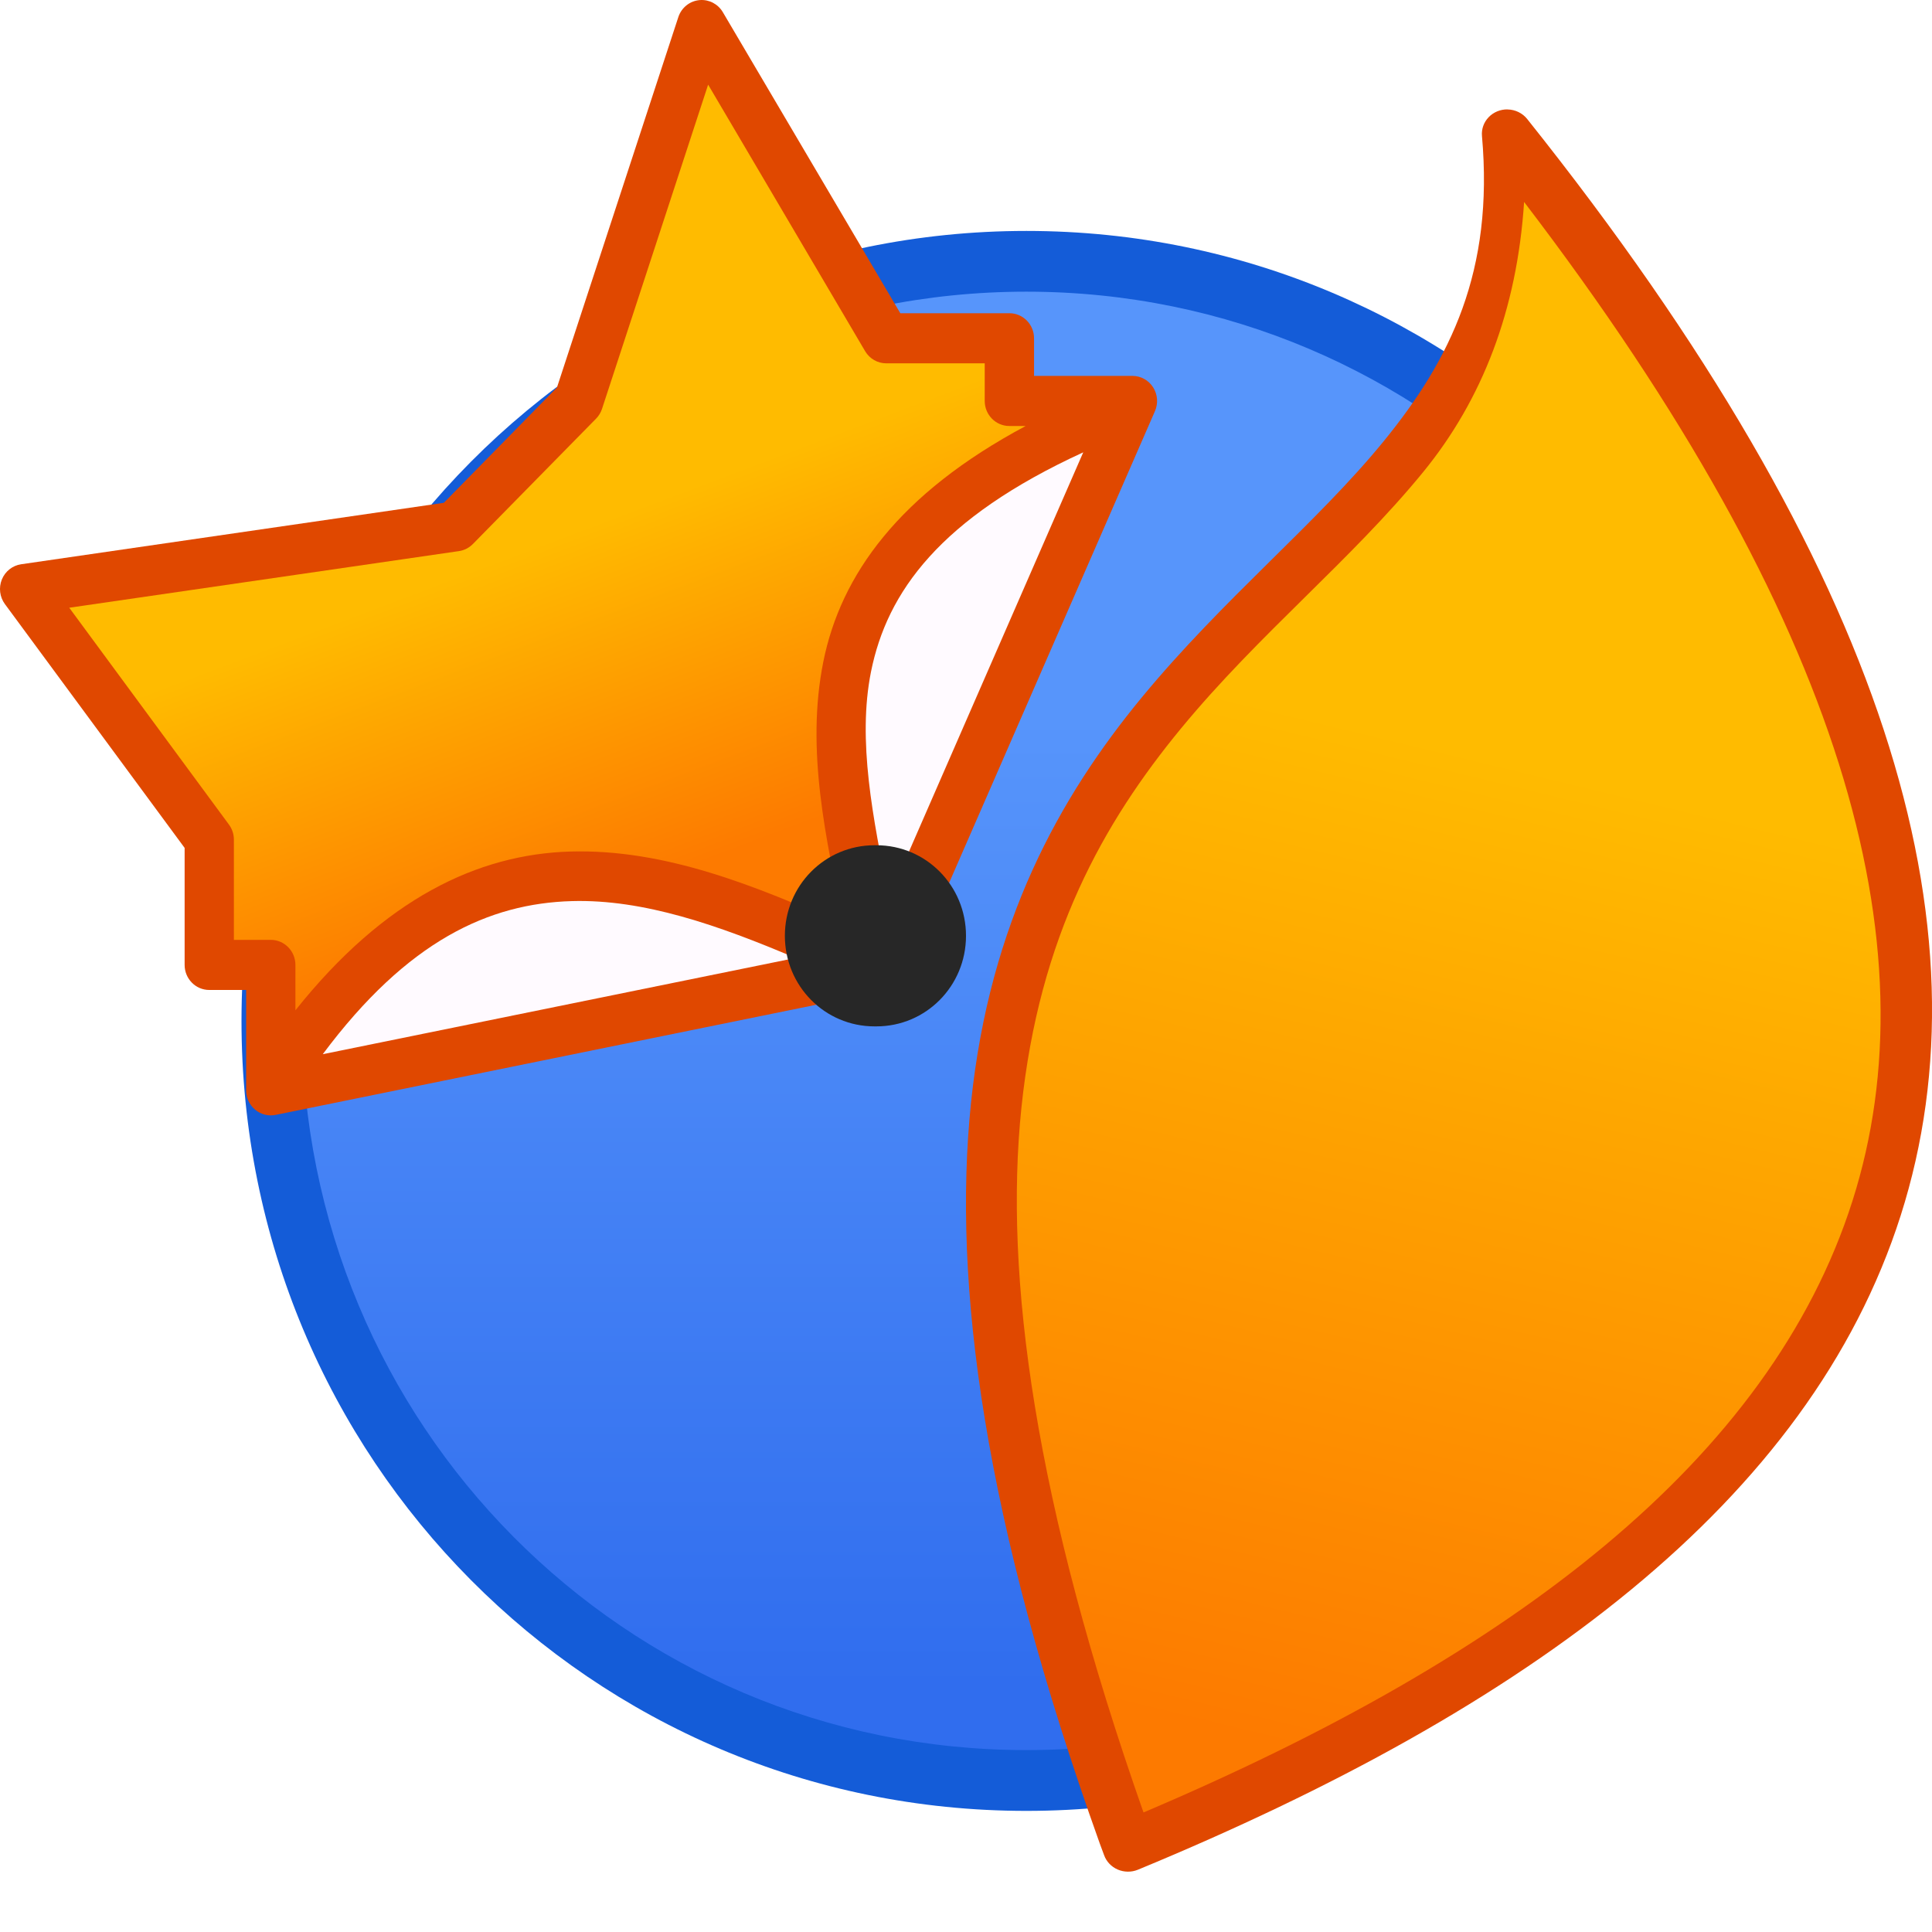
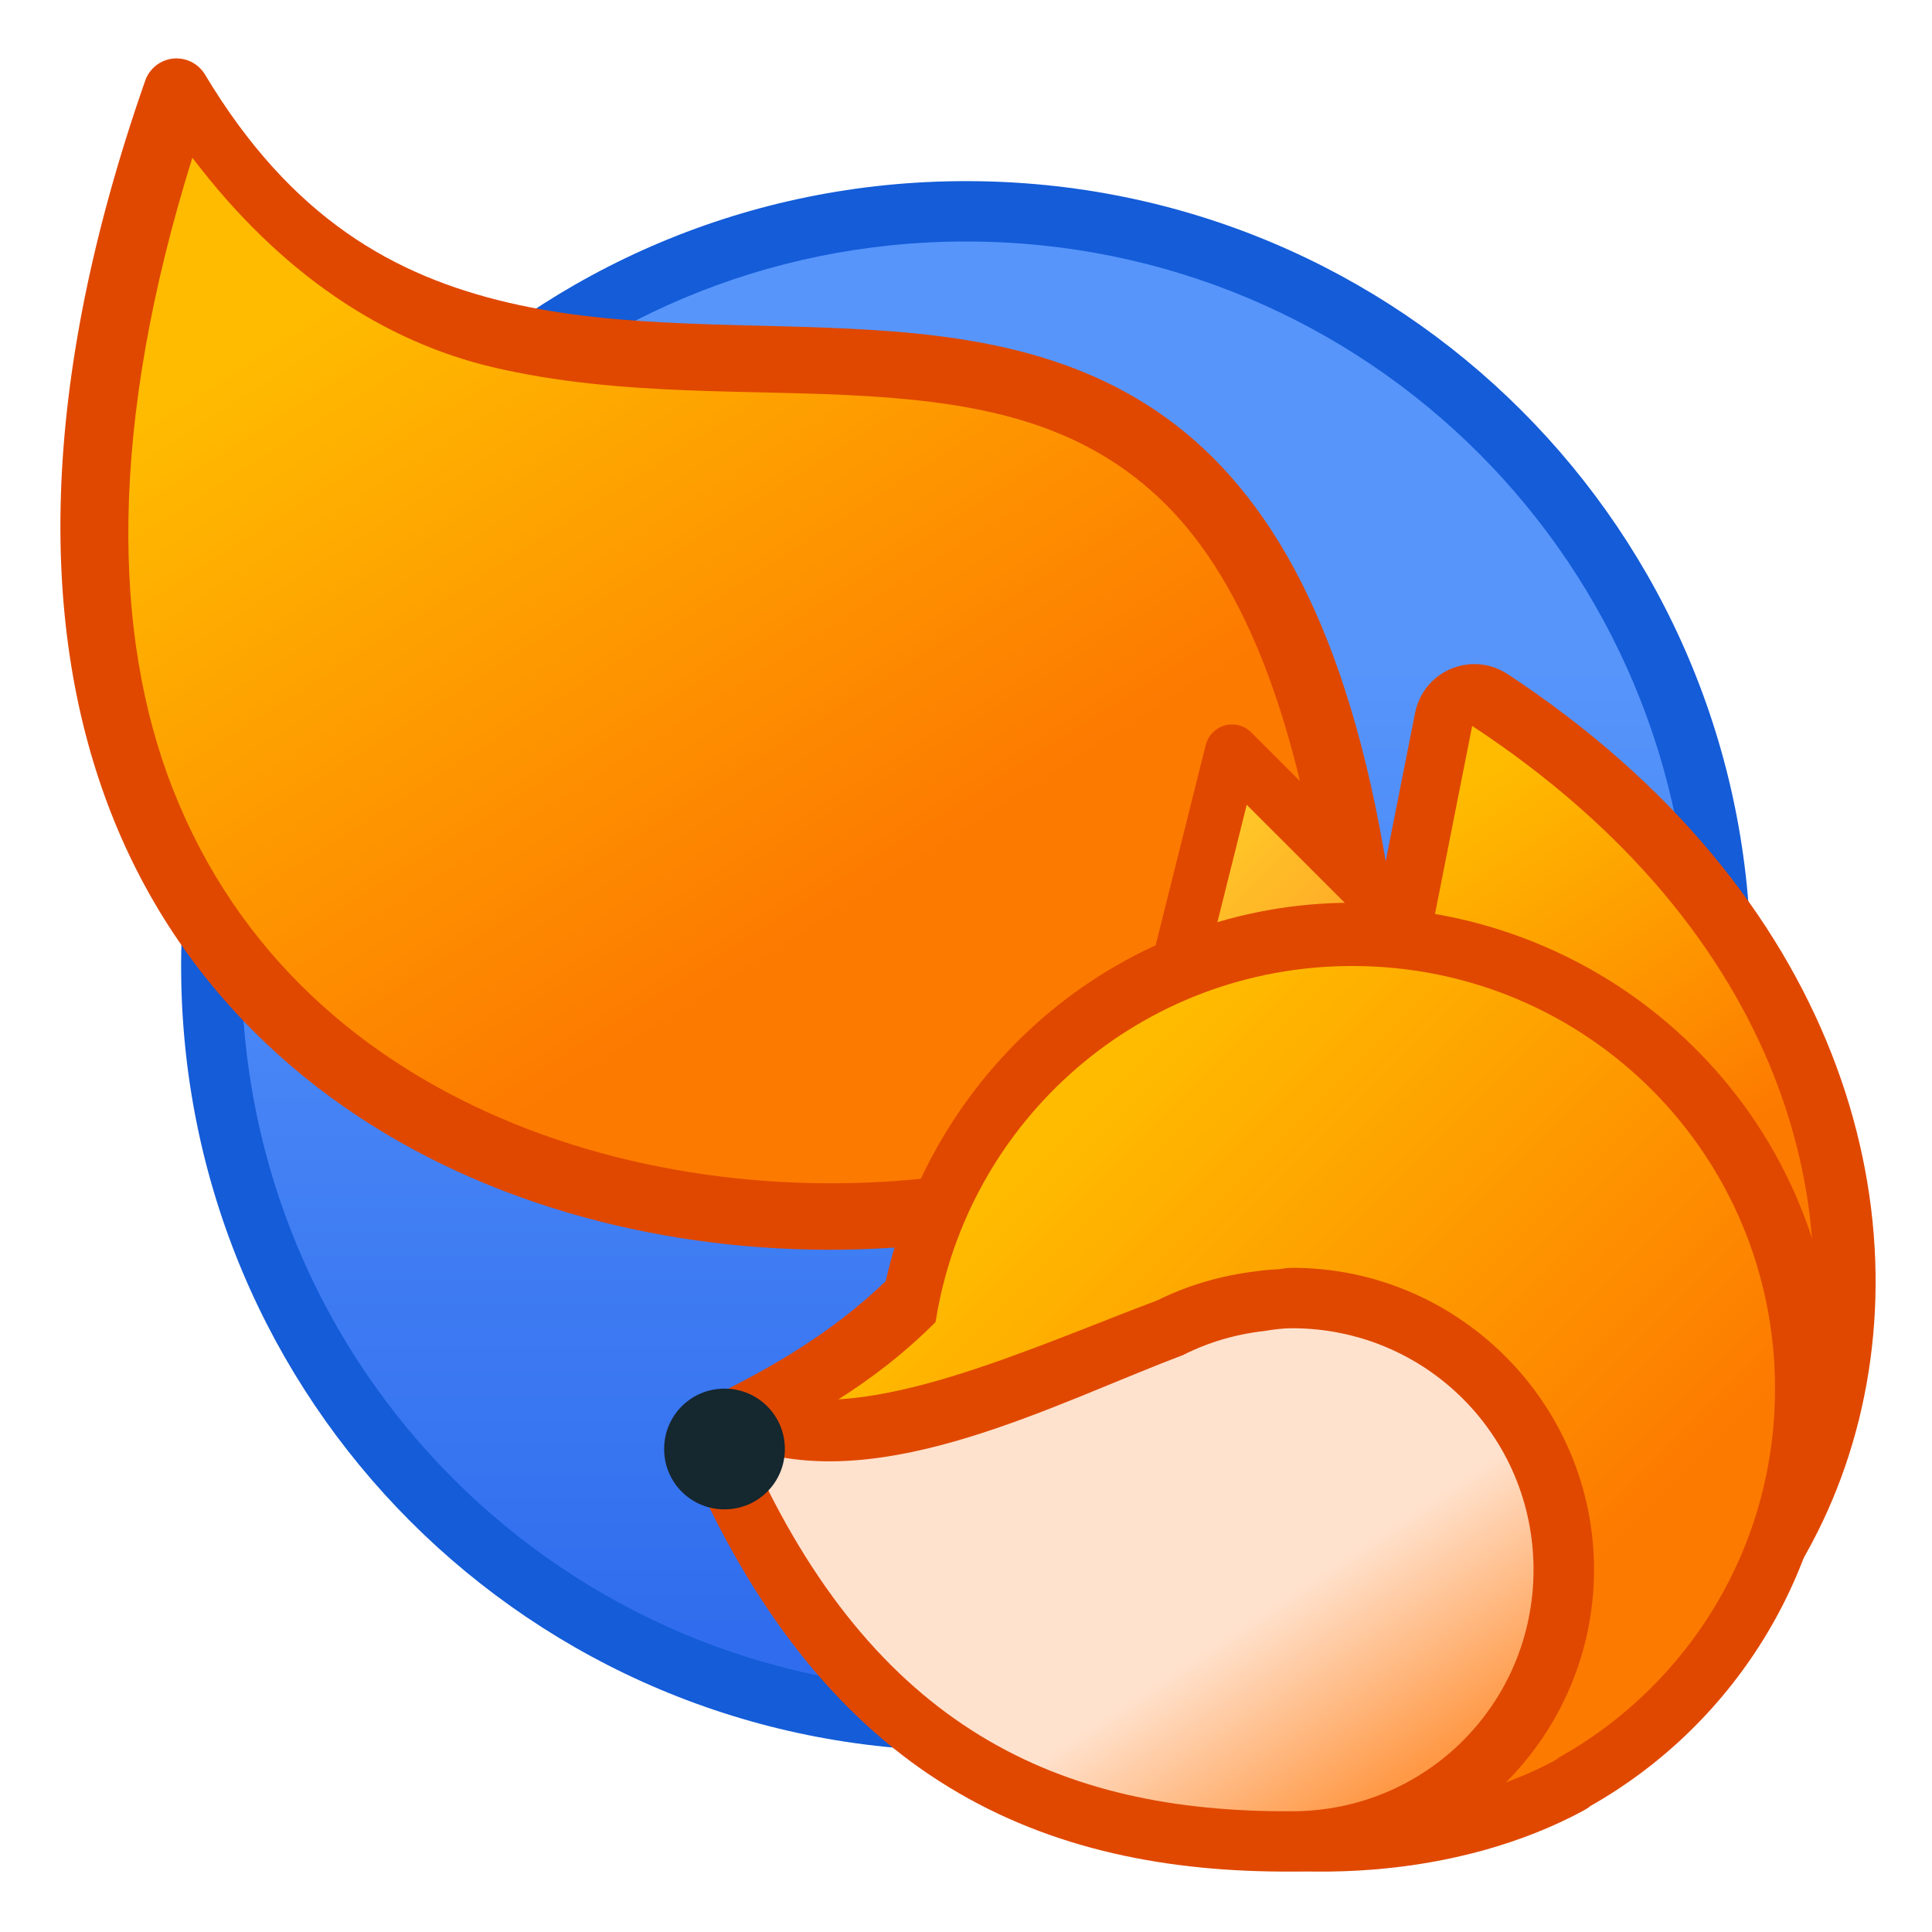
<svg xmlns="http://www.w3.org/2000/svg" xmlns:xlink="http://www.w3.org/1999/xlink" width="32" height="32" viewBox="0 0 32 32" version="1.1" id="svg8">
  <defs id="defs2">
-     <linearGradient gradientTransform="matrix(1.008767,0,0,1.026354,-22.60625,286.2401)" xlink:href="#linearGradient4704" id="linearGradient2474" x1="13" y1="14" x2="11" y2="8.61" gradientUnits="userSpaceOnUse" />
-     <linearGradient id="linearGradient4704">
-       <stop style="stop-color:#fd7a00;stop-opacity:1" offset="0" id="stop4700" />
-       <stop style="stop-color:#ffbb00;stop-opacity:1" offset="1" id="stop4702" />
-     </linearGradient>
-     <linearGradient xlink:href="#linearGradient4894" id="linearGradient971" x1="-1.24" y1="289.263" x2="-1.24" y2="284.353" gradientUnits="userSpaceOnUse" gradientTransform="matrix(3.258878,0,0,3.280066,-0.9599137,-634.171)" />
+     <linearGradient xlink:href="#linearGradient4894" id="linearGradient971" x1="-1.24" y1="289.263" x2="-1.24" y2="284.353" gradientUnits="userSpaceOnUse" gradientTransform="matrix(-3.258878,0,0,3.25889,11.95991,-633.0261)" />
    <linearGradient id="linearGradient4894">
      <stop style="stop-color:#306dee;stop-opacity:1" offset="0" id="stop4890" />
      <stop style="stop-color:#5795fb;stop-opacity:1" offset="1" id="stop4892" />
    </linearGradient>
-     <linearGradient xlink:href="#linearGradient4704" id="linearGradient848" gradientUnits="userSpaceOnUse" gradientTransform="matrix(1.046842,0,0,1.013518,-23.20783,0.3691135)" x1="20" y1="310.65" x2="24" y2="294.65" />
+     <linearGradient xlink:href="#linearGradient4704" id="linearGradient1034" x1="12" y1="300.65" x2="5" y2="289.65" gradientUnits="userSpaceOnUse" gradientTransform="translate(-1,-1)" />
+     <linearGradient id="linearGradient4704">
+       <stop id="stop4700" offset="0" style="stop-color:#fd7a00;stop-opacity:1" />
+       <stop id="stop4702" offset="1" style="stop-color:#ffbb00;stop-opacity:1" />
+     </linearGradient>
+     <linearGradient id="linearGradient7063">
+       <stop style="stop-color:#ffac27;stop-opacity:1" offset="0" id="stop7059" />
+       <stop style="stop-color:#ffcc27;stop-opacity:1" offset="1" id="stop7061" />
+     </linearGradient>
+     <linearGradient id="linearGradient7389">
+       <stop style="stop-color:#ff9946;stop-opacity:1" offset="0" id="stop7385" />
+       <stop style="stop-color:#ffe2ce;stop-opacity:1" offset="1" id="stop7387" />
+     </linearGradient>
+     <linearGradient xlink:href="#linearGradient4704" id="linearGradient7081-0-2" x1="11.377" y1="302.556" x2="13.494" y2="300.44" gradientUnits="userSpaceOnUse" gradientTransform="matrix(-3.779524,0,0,3.779591,95.01558,-817.9123)" />
+     <linearGradient gradientTransform="matrix(-0.9999991,0,0,1.000017,80.28853,-23.85956)" xlink:href="#linearGradient7389" id="linearGradient1042-6" x1="32.304" y1="353.527" x2="34.304" y2="350.527" gradientUnits="userSpaceOnUse" />
+     <linearGradient xlink:href="#linearGradient4704" id="linearGradient7065-5-4" x1="8.202" y1="300.969" x2="9.26" y2="299.381" gradientUnits="userSpaceOnUse" gradientTransform="matrix(-3.779524,0,0,3.779591,66.06044,-812.8411)" />
+     <linearGradient xlink:href="#linearGradient7063" id="linearGradient7073-7-3" x1="9.525" y1="300.175" x2="10.054" y2="299.646" gradientUnits="userSpaceOnUse" gradientTransform="matrix(-3.779524,0,0,3.779591,65.07606,-813.8642)" />
  </defs>
  <g id="layer1" transform="translate(0,-282.65)">
-     <g id="g1511" transform="translate(22,-4.000013)">
-       <path id="rect4496-5" d="m -5,290.475 c 7.202,0 13,5.836 13,13.084 0,7.249 -5.798,13.085 -13,13.085 -7.202,0 -13,-5.836 -13,-13.085 0,-7.249 5.798,-13.084 13,-13.084 z" style="fill:#145cd8;fill-opacity:1;stroke:none;stroke-width:1.278;stroke-linecap:round;stroke-linejoin:round;stroke-miterlimit:4;stroke-dasharray:none;stroke-opacity:1" />
-       <path id="rect4496" d="m -5,291.481 c 6.648,0 12,5.387 12,12.078 0,6.691 -5.352,12.078 -12,12.078 -6.648,0 -12,-5.387 -12,-12.078 0,-6.691 5.352,-12.078 12,-12.078 z" style="fill:url(#linearGradient971);fill-opacity:1;stroke:none;stroke-width:1.18;stroke-linecap:round;stroke-linejoin:round;stroke-miterlimit:4;stroke-dasharray:none;stroke-opacity:1" />
-       <path style="color:#000000;font-style:normal;font-variant:normal;font-weight:normal;font-stretch:normal;font-size:medium;line-height:normal;font-family:sans-serif;font-variant-ligatures:normal;font-variant-position:normal;font-variant-caps:normal;font-variant-numeric:normal;font-variant-alternates:normal;font-feature-settings:normal;text-indent:0;text-align:start;text-decoration:none;text-decoration-line:none;text-decoration-style:solid;text-decoration-color:#000000;letter-spacing:normal;word-spacing:normal;text-transform:none;writing-mode:lr-tb;direction:ltr;text-orientation:mixed;dominant-baseline:auto;baseline-shift:baseline;text-anchor:start;white-space:normal;shape-padding:0;clip-rule:nonzero;display:inline;overflow:visible;visibility:visible;opacity:1;isolation:auto;mix-blend-mode:normal;color-interpolation:sRGB;color-interpolation-filters:linearRGB;solid-color:#000000;solid-opacity:1;vector-effect:none;fill:#e04800;fill-opacity:1;fill-rule:nonzero;stroke:none;stroke-width:0.824;stroke-linecap:round;stroke-linejoin:round;stroke-miterlimit:4;stroke-dasharray:none;stroke-dashoffset:0;stroke-opacity:1;color-rendering:auto;image-rendering:auto;shape-rendering:auto;text-rendering:auto;enable-background:accumulate" d="m 2.969,288.462 a 0.419,0.405 0 0 0 -0.423,0.439 c 0.198,2.235 -0.515,3.694 -1.63,5.06 -1.114,1.365 -2.653,2.601 -4.009,4.246 -1.356,1.646 -2.513,3.716 -2.824,6.709 -0.31,2.993 0.211,6.897 2.133,12.269 0.023,0.065 0.048,0.129 0.072,0.194 a 0.419,0.405 0 0 0 0.558,0.24 c 6.453,-2.666 11.124,-6.094 12.636,-10.838 1.511,-4.744 -0.201,-10.656 -6.187,-18.16 a 0.419,0.405 0 0 0 -0.325,-0.158 z" id="path2529" />
-       <path style="color:#000000;font-style:normal;font-variant:normal;font-weight:normal;font-stretch:normal;font-size:medium;line-height:normal;font-family:sans-serif;font-variant-ligatures:normal;font-variant-position:normal;font-variant-caps:normal;font-variant-numeric:normal;font-variant-alternates:normal;font-feature-settings:normal;text-indent:0;text-align:start;text-decoration:none;text-decoration-line:none;text-decoration-style:solid;text-decoration-color:#000000;letter-spacing:normal;word-spacing:normal;text-transform:none;writing-mode:lr-tb;direction:ltr;text-orientation:mixed;dominant-baseline:auto;baseline-shift:baseline;text-anchor:start;white-space:normal;shape-padding:0;clip-rule:nonzero;display:inline;overflow:visible;visibility:visible;opacity:1;isolation:auto;mix-blend-mode:normal;color-interpolation:sRGB;color-interpolation-filters:linearRGB;solid-color:#000000;solid-opacity:1;vector-effect:none;fill:url(#linearGradient848);fill-opacity:1;fill-rule:nonzero;stroke:none;stroke-width:0.824;stroke-linecap:round;stroke-linejoin:round;stroke-miterlimit:4;stroke-dasharray:none;stroke-dashoffset:0;stroke-opacity:1;color-rendering:auto;image-rendering:auto;shape-rendering:auto;text-rendering:auto;enable-background:accumulate" d="m 3.243,289.994 c 5.306,6.947 6.781,12.337 5.439,16.549 -1.367,4.291 -5.637,7.535 -11.742,10.127 -1.811,-5.151 -2.311,-8.892 -2.022,-11.673 0.294,-2.833 1.357,-4.721 2.646,-6.285 1.289,-1.564 2.82,-2.788 4.012,-4.248 0.974,-1.194 1.551,-2.676 1.668,-4.47 z" id="path1186" />
-       <path style="color:#000000;font-style:normal;font-variant:normal;font-weight:normal;font-stretch:normal;font-size:medium;line-height:normal;font-family:sans-serif;font-variant-ligatures:normal;font-variant-position:normal;font-variant-caps:normal;font-variant-numeric:normal;font-variant-alternates:normal;font-feature-settings:normal;text-indent:0;text-align:start;text-decoration:none;text-decoration-line:none;text-decoration-style:solid;text-decoration-color:#000000;letter-spacing:normal;word-spacing:normal;text-transform:none;writing-mode:lr-tb;direction:ltr;text-orientation:mixed;dominant-baseline:auto;baseline-shift:baseline;text-anchor:start;white-space:normal;shape-padding:0;clip-rule:nonzero;display:inline;overflow:visible;visibility:visible;opacity:1;isolation:auto;mix-blend-mode:normal;color-interpolation:sRGB;color-interpolation-filters:linearRGB;solid-color:#000000;solid-opacity:1;vector-effect:none;fill:#e04800;fill-opacity:1;fill-rule:nonzero;stroke:none;stroke-width:0.823;stroke-linecap:butt;stroke-linejoin:round;stroke-miterlimit:4;stroke-dasharray:none;stroke-dashoffset:0;stroke-opacity:1;paint-order:markers fill stroke;color-rendering:auto;image-rendering:auto;shape-rendering:auto;text-rendering:auto;enable-background:accumulate" d="m -10.406,286.651 a 0.408,0.415 0 0 0 -0.359,0.283 l -2.01,6.134 -1.874,1.91 -7.002,1.018 a 0.408,0.415 0 0 0 -0.268,0.659 l 2.977,4.039 v 1.938 a 0.408,0.415 0 0 0 0.408,0.415 h 0.611 v 1.662 a 0.408,0.415 0 0 0 0.489,0.407 l 10.194,-2.077 a 0.408,0.415 0 0 0 0.294,-0.239 l 4.076,-9.341 a 0.408,0.415 0 0 0 -0.372,-0.583 h -1.631 v -0.623 a 0.408,0.415 0 0 0 -0.408,-0.415 h -1.807 l -2.94,-4.987 a 0.408,0.415 0 0 0 -0.378,-0.2 z" id="path2466" />
-       <path style="color:#000000;font-style:normal;font-variant:normal;font-weight:normal;font-stretch:normal;font-size:medium;line-height:normal;font-family:sans-serif;font-variant-ligatures:normal;font-variant-position:normal;font-variant-caps:normal;font-variant-numeric:normal;font-variant-alternates:normal;font-feature-settings:normal;text-indent:0;text-align:start;text-decoration:none;text-decoration-line:none;text-decoration-style:solid;text-decoration-color:#000000;letter-spacing:normal;word-spacing:normal;text-transform:none;writing-mode:lr-tb;direction:ltr;text-orientation:mixed;dominant-baseline:auto;baseline-shift:baseline;text-anchor:start;white-space:normal;shape-padding:0;clip-rule:nonzero;display:inline;overflow:visible;visibility:visible;opacity:1;isolation:auto;mix-blend-mode:normal;color-interpolation:sRGB;color-interpolation-filters:linearRGB;solid-color:#000000;solid-opacity:1;vector-effect:none;fill:url(#linearGradient2474);fill-opacity:1;fill-rule:nonzero;stroke:none;stroke-width:0.823;stroke-linecap:butt;stroke-linejoin:round;stroke-miterlimit:4;stroke-dasharray:none;stroke-dashoffset:0;stroke-opacity:1;paint-order:markers fill stroke;color-rendering:auto;image-rendering:auto;shape-rendering:auto;text-rendering:auto;enable-background:accumulate" d="m -10.271,288.052 2.601,4.416 a 0.408,0.415 0 0 0 0.349,0.2 h 1.631 v 0.623 a 0.408,0.415 0 0 0 0.408,0.415 h 0.27 c -2.097,1.12 -3.062,2.466 -3.351,3.903 -0.295,1.468 0.048,2.947 0.339,4.36 -1.46,-0.648 -2.962,-1.259 -4.526,-1.215 -1.538,0.044 -3.085,0.782 -4.557,2.63 v -0.752 a 0.408,0.415 0 0 0 -0.408,-0.415 h -0.611 v -1.66 a 0.408,0.415 0 0 0 -0.083,-0.251 l -2.644,-3.59 6.455,-0.938 a 0.408,0.415 0 0 0 0.231,-0.118 l 2.039,-2.075 a 0.408,0.415 0 0 0 0.099,-0.162 z" id="path2464" />
-       <path style="color:#000000;font-style:normal;font-variant:normal;font-weight:normal;font-stretch:normal;font-size:medium;line-height:normal;font-family:sans-serif;font-variant-ligatures:normal;font-variant-position:normal;font-variant-caps:normal;font-variant-numeric:normal;font-variant-alternates:normal;font-feature-settings:normal;text-indent:0;text-align:start;text-decoration:none;text-decoration-line:none;text-decoration-style:solid;text-decoration-color:#000000;letter-spacing:normal;word-spacing:normal;text-transform:none;writing-mode:lr-tb;direction:ltr;text-orientation:mixed;dominant-baseline:auto;baseline-shift:baseline;text-anchor:start;white-space:normal;shape-padding:0;clip-rule:nonzero;display:inline;overflow:visible;visibility:visible;opacity:1;isolation:auto;mix-blend-mode:normal;color-interpolation:sRGB;color-interpolation-filters:linearRGB;solid-color:#000000;solid-opacity:1;vector-effect:none;fill:#fffaff;fill-opacity:1;fill-rule:nonzero;stroke:none;stroke-width:0.823;stroke-linecap:butt;stroke-linejoin:round;stroke-miterlimit:4;stroke-dasharray:none;stroke-dashoffset:0;stroke-opacity:1;paint-order:markers fill stroke;color-rendering:auto;image-rendering:auto;shape-rendering:auto;text-rendering:auto;enable-background:accumulate" d="m -4.058,294.142 -3.219,7.375 c -0.265,-1.318 -0.525,-2.603 -0.296,-3.743 0.265,-1.315 1.136,-2.54 3.515,-3.632 z" id="path2462" />
-       <path style="color:#000000;font-style:normal;font-variant:normal;font-weight:normal;font-stretch:normal;font-size:medium;line-height:normal;font-family:sans-serif;font-variant-ligatures:normal;font-variant-position:normal;font-variant-caps:normal;font-variant-numeric:normal;font-variant-alternates:normal;font-feature-settings:normal;text-indent:0;text-align:start;text-decoration:none;text-decoration-line:none;text-decoration-style:solid;text-decoration-color:#000000;letter-spacing:normal;word-spacing:normal;text-transform:none;writing-mode:lr-tb;direction:ltr;text-orientation:mixed;dominant-baseline:auto;baseline-shift:baseline;text-anchor:start;white-space:normal;shape-padding:0;clip-rule:nonzero;display:inline;overflow:visible;visibility:visible;opacity:1;isolation:auto;mix-blend-mode:normal;color-interpolation:sRGB;color-interpolation-filters:linearRGB;solid-color:#000000;solid-opacity:1;vector-effect:none;fill:#fffaff;fill-opacity:1;fill-rule:nonzero;stroke:none;stroke-width:0.823;stroke-linecap:butt;stroke-linejoin:round;stroke-miterlimit:4;stroke-dasharray:none;stroke-dashoffset:0;stroke-opacity:1;paint-order:markers fill stroke;color-rendering:auto;image-rendering:auto;shape-rendering:auto;text-rendering:auto;enable-background:accumulate" d="m -12.528,301.575 c 1.188,-0.034 2.43,0.401 3.704,0.942 l -7.83,1.594 c 1.406,-1.885 2.756,-2.497 4.126,-2.536 z" id="path2271" />
-       <path id="rect894" d="m -7.516,300.65 h 0.032 c 0.822,0 1.484,0.669 1.484,1.5 0,0.831 -0.662,1.5 -1.484,1.5 h -0.032 c -0.822,0 -1.484,-0.669 -1.484,-1.5 0,-0.831 0.662,-1.5 1.484,-1.5 z" style="opacity:1;fill:#272727;fill-opacity:1;stroke:none;stroke-width:0.808;stroke-linecap:round;stroke-linejoin:round;stroke-miterlimit:4;stroke-dasharray:none;stroke-opacity:1;paint-order:stroke markers fill" />
+     <path id="rect4496-5" d="M 16,285.65 C 8.798,285.65 3,291.448 3,298.65 c 0,7.202 5.798,13 13,13 7.202,0 13,-5.798 13,-13 0,-7.202 -5.798,-13 -13,-13 z" style="fill:#145cd8;fill-opacity:1;stroke:none;stroke-width:1.274;stroke-linecap:round;stroke-linejoin:round;stroke-miterlimit:4;stroke-dasharray:none;stroke-opacity:1" />
+     <path id="rect4496" d="m 16,286.65 c -6.648,0 -12,5.352 -12,12 0,6.648 5.352,12 12,12 6.648,0 12,-5.352 12,-12 0,-6.648 -5.352,-12 -12,-12 z" style="fill:url(#linearGradient971);fill-opacity:1;stroke:none;stroke-width:1.176;stroke-linecap:round;stroke-linejoin:round;stroke-miterlimit:4;stroke-dasharray:none;stroke-opacity:1" />
+     <path style="fill:url(#linearGradient1034);fill-opacity:1;stroke:none;stroke-width:1.1;stroke-linecap:round;stroke-linejoin:round;stroke-miterlimit:4;stroke-dasharray:none;stroke-opacity:1" d="m 3,284.65 c 6,10 18,-3 19.762,14.953 C 17.762,306.603 -4,304.65 3,284.65 Z" id="path7328-2" />
+     <path style="color:#000000;font-style:normal;font-variant:normal;font-weight:normal;font-stretch:normal;font-size:medium;line-height:normal;font-family:sans-serif;font-variant-ligatures:normal;font-variant-position:normal;font-variant-caps:normal;font-variant-numeric:normal;font-variant-alternates:normal;font-feature-settings:normal;text-indent:0;text-align:start;text-decoration:none;text-decoration-line:none;text-decoration-style:solid;text-decoration-color:#000000;letter-spacing:normal;word-spacing:normal;text-transform:none;writing-mode:lr-tb;direction:ltr;text-orientation:mixed;dominant-baseline:auto;baseline-shift:baseline;text-anchor:start;white-space:normal;shape-padding:0;clip-rule:nonzero;display:inline;overflow:visible;visibility:visible;opacity:1;isolation:auto;mix-blend-mode:normal;color-interpolation:sRGB;color-interpolation-filters:linearRGB;solid-color:#000000;solid-opacity:1;vector-effect:none;fill:#e04800;fill-opacity:1;fill-rule:nonzero;stroke:none;stroke-width:1.1;stroke-linecap:round;stroke-linejoin:round;stroke-miterlimit:4;stroke-dasharray:none;stroke-dashoffset:0;stroke-opacity:1;color-rendering:auto;image-rendering:auto;shape-rendering:auto;text-rendering:auto;enable-background:accumulate" d="m 2.94,283.617 a 0.55,0.55 0 0 0 -0.535,0.369 c -1.78,5.087 -1.754,9.103 -0.561,12.141 1.193,3.037 3.547,5.05 6.254,6.152 2.707,1.102 5.771,1.318 8.506,0.811 2.735,-0.508 5.163,-1.737 6.529,-3.65 a 0.55,0.55 0 0 0 0.1,-0.373 c -0.447,-4.555 -1.549,-7.247 -3.146,-8.84 -1.598,-1.593 -3.626,-1.988 -5.658,-2.113 -2.032,-0.125 -4.117,-0.008 -6.008,-0.451 -1.891,-0.443 -3.594,-1.392 -5.025,-3.777 a 0.55,0.55 0 0 0 -0.455,-0.268 z m 0.248,1.648 c 1.458,1.921 3.172,3.044 4.982,3.469 2.102,0.493 4.251,0.357 6.189,0.477 1.938,0.119 3.616,0.464 4.951,1.795 1.304,1.3 2.325,3.696 2.777,7.922 -1.16,1.51 -3.23,2.627 -5.684,3.082 -2.533,0.47 -5.409,0.261 -7.893,-0.75 -2.483,-1.011 -4.57,-2.8 -5.645,-5.535 -1.004,-2.554 -1.068,-6.016 0.32,-10.459 z" id="path7328-2-5" />
+     <g id="g1988" transform="translate(-25.6,-17)">
+       <path id="path7010-9-6" d="m 31.076,316.674 a 1,1 0 0 0 -0.961,0.805 l -0.932,4.705 -8.639,9.531 a 1,1 0 0 0 0.088,1.428 c 1.7,1.468 3.896,2.456 6.371,2.486 4.901,1.043 9.002,-1.804 10.297,-5.855 1.305,-4.085 -0.192,-9.342 -5.656,-12.936 a 1,1 0 0 0 -0.568,-0.164 z m 0.668,2.875 c 3.692,3.05 4.574,6.732 3.652,9.617 -1.026,3.21 -4.036,5.416 -8.066,4.508 a 1,1 0 0 0 -0.219,-0.023 c -1.618,0 -3.028,-0.615 -4.285,-1.473 l 8.025,-8.855 a 1,1 0 0 0 0.24,-0.479 z" style="color:#000000;font-style:normal;font-variant:normal;font-weight:normal;font-stretch:normal;font-size:medium;line-height:normal;font-family:sans-serif;font-variant-ligatures:normal;font-variant-position:normal;font-variant-caps:normal;font-variant-numeric:normal;font-variant-alternates:normal;font-feature-settings:normal;text-indent:0;text-align:start;text-decoration:none;text-decoration-line:none;text-decoration-style:solid;text-decoration-color:#000000;letter-spacing:normal;word-spacing:normal;text-transform:none;writing-mode:lr-tb;direction:ltr;text-orientation:mixed;dominant-baseline:auto;baseline-shift:baseline;text-anchor:start;white-space:normal;shape-padding:0;clip-rule:nonzero;display:inline;overflow:visible;visibility:visible;opacity:1;isolation:auto;mix-blend-mode:normal;color-interpolation:sRGB;color-interpolation-filters:linearRGB;solid-color:#000000;solid-opacity:1;vector-effect:none;fill:#e04800;fill-opacity:1;fill-rule:nonzero;stroke:none;stroke-width:2;stroke-linecap:round;stroke-linejoin:round;stroke-miterlimit:4;stroke-dasharray:none;stroke-dashoffset:0;stroke-opacity:1;paint-order:stroke markers fill;color-rendering:auto;image-rendering:auto;shape-rendering:auto;text-rendering:auto;enable-background:accumulate" transform="translate(18.9239,-6.02445)" />
+       <path id="path7010-9-3" d="m 31.06,317.698 c 10.338,6.798 5,19 -3.984,16.977 -2.255,0 -4.248,-0.903 -5.824,-2.264 l 8.824,-9.736 z" style="opacity:1;fill:url(#linearGradient7065-5-4);fill-opacity:1;stroke:none;stroke-width:2;stroke-linecap:round;stroke-linejoin:round;stroke-miterlimit:4;stroke-dasharray:none;stroke-dashoffset:0;stroke-opacity:1;paint-order:stroke markers fill" transform="translate(18.9239,-6.02445)" />
+       <path id="path7038-6-6" d="m 30.076,320.674 -3,-3 -1,4 z" style="fill:url(#linearGradient7073-7-3);fill-opacity:1;stroke:none;stroke-width:0.9;stroke-linecap:round;stroke-linejoin:round;stroke-miterlimit:4;stroke-dasharray:none;stroke-opacity:1" transform="translate(18.9239,-6.02445)" />
+       <path id="path7038-6-4" d="m 27.076,317.674 a 0.45,0.45 0 0 0 -0.43,0.342 l -1,4 a 0.45,0.45 0 0 0 0.547,0.545 l 4,-1 a 0.45,0.45 0 0 0 0.209,-0.754 l -3,-3 a 0.45,0.45 0 0 0 -0.326,-0.133 z m 0.25,1.33 1.877,1.877 -2.502,0.625 z" style="color:#000000;font-style:normal;font-variant:normal;font-weight:normal;font-stretch:normal;font-size:medium;line-height:normal;font-family:sans-serif;font-variant-ligatures:normal;font-variant-position:normal;font-variant-caps:normal;font-variant-numeric:normal;font-variant-alternates:normal;font-feature-settings:normal;text-indent:0;text-align:start;text-decoration:none;text-decoration-line:none;text-decoration-style:solid;text-decoration-color:#000000;letter-spacing:normal;word-spacing:normal;text-transform:none;writing-mode:lr-tb;direction:ltr;text-orientation:mixed;dominant-baseline:auto;baseline-shift:baseline;text-anchor:start;white-space:normal;shape-padding:0;clip-rule:nonzero;display:inline;overflow:visible;visibility:visible;opacity:1;isolation:auto;mix-blend-mode:normal;color-interpolation:sRGB;color-interpolation-filters:linearRGB;solid-color:#000000;solid-opacity:1;vector-effect:none;fill:#e04800;fill-opacity:1;fill-rule:nonzero;stroke:none;stroke-width:0.9;stroke-linecap:round;stroke-linejoin:round;stroke-miterlimit:4;stroke-dasharray:none;stroke-dashoffset:0;stroke-opacity:1;color-rendering:auto;image-rendering:auto;shape-rendering:auto;text-rendering:auto;enable-background:accumulate" transform="translate(18.9239,-6.02445)" />
+       <path id="rect7034-3-3" d="m 47.999,314.602 c -3.81,0 -6.928,2.694 -7.729,6.268 -0.928,0.891 -1.921,1.433 -2.725,1.842 a 1,1 0 0 0 -0.449,1.32 c 1.629,3.414 4.386,5.364 7.166,6.16 2.78,0.796 5.578,0.518 7.562,-0.551 a 1,1 0 0 0 0.039,-0.023 c 0.106,-0.063 0.074,-0.049 0.047,-0.035 l 0.018,-0.012 c 2.431,-1.37 4.07,-3.98 4.07,-6.969 0,-4.28 -3.392,-7.715 -7.621,-7.924 a 1,1 0 0 0 -0.379,-0.076 z m 0,2 c 3.341,0 6,2.659 6,6 0,2.267 -1.234,4.209 -3.064,5.234 a 1,1 0 0 0 -0.02,0.01 c -0.098,0.058 -0.053,0.035 -0.049,0.035 -1.391,0.746 -3.757,1.044 -6.053,0.387 -2.086,-0.598 -4.081,-1.978 -5.473,-4.383 0.765,-0.416 1.568,-0.786 2.461,-1.682 a 1,1 0 0 0 0.281,-0.549 c 0.453,-2.874 2.9,-5.053 5.916,-5.053 z" style="color:#000000;font-style:normal;font-variant:normal;font-weight:normal;font-stretch:normal;font-size:medium;line-height:normal;font-family:sans-serif;font-variant-ligatures:normal;font-variant-position:normal;font-variant-caps:normal;font-variant-numeric:normal;font-variant-alternates:normal;font-feature-settings:normal;text-indent:0;text-align:start;text-decoration:none;text-decoration-line:none;text-decoration-style:solid;text-decoration-color:#000000;letter-spacing:normal;word-spacing:normal;text-transform:none;writing-mode:lr-tb;direction:ltr;text-orientation:mixed;dominant-baseline:auto;baseline-shift:baseline;text-anchor:start;white-space:normal;shape-padding:0;clip-rule:nonzero;display:inline;overflow:visible;visibility:visible;opacity:1;isolation:auto;mix-blend-mode:normal;color-interpolation:sRGB;color-interpolation-filters:linearRGB;solid-color:#000000;solid-opacity:1;vector-effect:none;fill:#e04800;fill-opacity:1;fill-rule:nonzero;stroke:none;stroke-width:2;stroke-linecap:round;stroke-linejoin:round;stroke-miterlimit:4;stroke-dasharray:none;stroke-dashoffset:0;stroke-opacity:1;paint-order:stroke markers fill;color-rendering:auto;image-rendering:auto;shape-rendering:auto;text-rendering:auto;enable-background:accumulate" />
+       <path id="rect7034-3-7" d="m 48,315.65 c 3.878,0 7,3.122 7,7 0,2.632 -1.44,4.912 -3.576,6.108 -0.026,0.015 -0.044,0.034 -0.072,0.051 -3.374,1.818 -10.339,1.154 -13.352,-5.158 0.832,-0.423 2.008,-1.012 3.096,-2.104 0.528,-3.348 3.403,-5.897 6.904,-5.897 z" style="opacity:1;fill:url(#linearGradient7081-0-2);fill-opacity:1;stroke:none;stroke-width:2;stroke-linecap:round;stroke-linejoin:round;stroke-miterlimit:4;stroke-dasharray:none;stroke-dashoffset:0;stroke-opacity:1;paint-order:stroke markers fill" />
+       <path id="rect7209-7-9-8" d="m 47.001,320.65 a 1,1 0 0 0 -0.188,0.018 1,1 0 0 0 -0.012,0.002 c -0.13,0.009 -0.261,0.015 -0.381,0.035 -0.592,0.069 -1.16,0.234 -1.68,0.498 l 0.102,-0.043 c -2.229,0.838 -4.886,2.088 -6.525,1.541 a 1,1 0 0 0 -1.23,1.355 c 1.095,2.455 2.52,4.152 4.229,5.195 1.707,1.043 3.647,1.41 5.688,1.398 2.752,-10e-4 4.998,-2.248 4.998,-5 0,-2.753 -2.247,-5 -5,-5 z m 0,2 c 1.679,0 3,1.321 3,3 0,1.679 -1.321,3 -3,3 a 1,1 0 0 0 -0.006,0 c -1.798,0.011 -3.322,-0.303 -4.637,-1.105 -0.917,-0.56 -1.724,-1.508 -2.479,-2.688 2.136,-0.14 4.177,-1.266 5.666,-1.826 a 1,1 0 0 0 0.102,-0.045 c 0.306,-0.155 0.643,-0.255 1.014,-0.297 a 1,1 0 0 0 0.055,-0.01 c 0.125,-0.021 0.229,-0.029 0.285,-0.029 z" style="color:#000000;font-style:normal;font-variant:normal;font-weight:normal;font-stretch:normal;font-size:medium;line-height:normal;font-family:sans-serif;font-variant-ligatures:normal;font-variant-position:normal;font-variant-caps:normal;font-variant-numeric:normal;font-variant-alternates:normal;font-feature-settings:normal;text-indent:0;text-align:start;text-decoration:none;text-decoration-line:none;text-decoration-style:solid;text-decoration-color:#000000;letter-spacing:normal;word-spacing:normal;text-transform:none;writing-mode:lr-tb;direction:ltr;text-orientation:mixed;dominant-baseline:auto;baseline-shift:baseline;text-anchor:start;white-space:normal;shape-padding:0;clip-rule:nonzero;display:inline;overflow:visible;visibility:visible;opacity:1;isolation:auto;mix-blend-mode:normal;color-interpolation:sRGB;color-interpolation-filters:linearRGB;solid-color:#000000;solid-opacity:1;vector-effect:none;fill:#e04800;fill-opacity:1;fill-rule:nonzero;stroke:none;stroke-width:2;stroke-linecap:round;stroke-linejoin:round;stroke-miterlimit:4;stroke-dasharray:none;stroke-dashoffset:0;stroke-opacity:1;paint-order:stroke markers fill;color-rendering:auto;image-rendering:auto;shape-rendering:auto;text-rendering:auto;enable-background:accumulate" />
+       <path id="rect7209-7-9" d="m 47,321.65 c 2.216,0 4,1.784 4,4 0,2.216 -1.784,4 -4,4 -3.839,0.023 -6.93,-1.361 -9,-6 2.258,0.753 5.081,-0.76 7.193,-1.555 0.415,-0.211 0.87,-0.346 1.354,-0.4 0.159,-0.027 0.313,-0.045 0.453,-0.045 z" style="opacity:1;fill:url(#linearGradient1042-6);fill-opacity:1;stroke:none;stroke-width:2;stroke-linecap:round;stroke-linejoin:round;stroke-miterlimit:4;stroke-dasharray:none;stroke-dashoffset:0;stroke-opacity:1;paint-order:stroke markers fill" />
    </g>
+     <path style="opacity:1;fill:#15272f;fill-opacity:1;stroke:none;stroke-width:1.1;stroke-linecap:round;stroke-linejoin:round;stroke-miterlimit:4;stroke-dasharray:none;stroke-dashoffset:0;stroke-opacity:0.989;paint-order:stroke markers fill" d="m 12,305.65 c 0.554,0 1,0.446 1,1 0,0.554 -0.446,1 -1,1 -0.554,0 -1,-0.446 -1,-1 0,-0.554 0.446,-1 1,-1 z" id="rect3506" />
  </g>
</svg>
